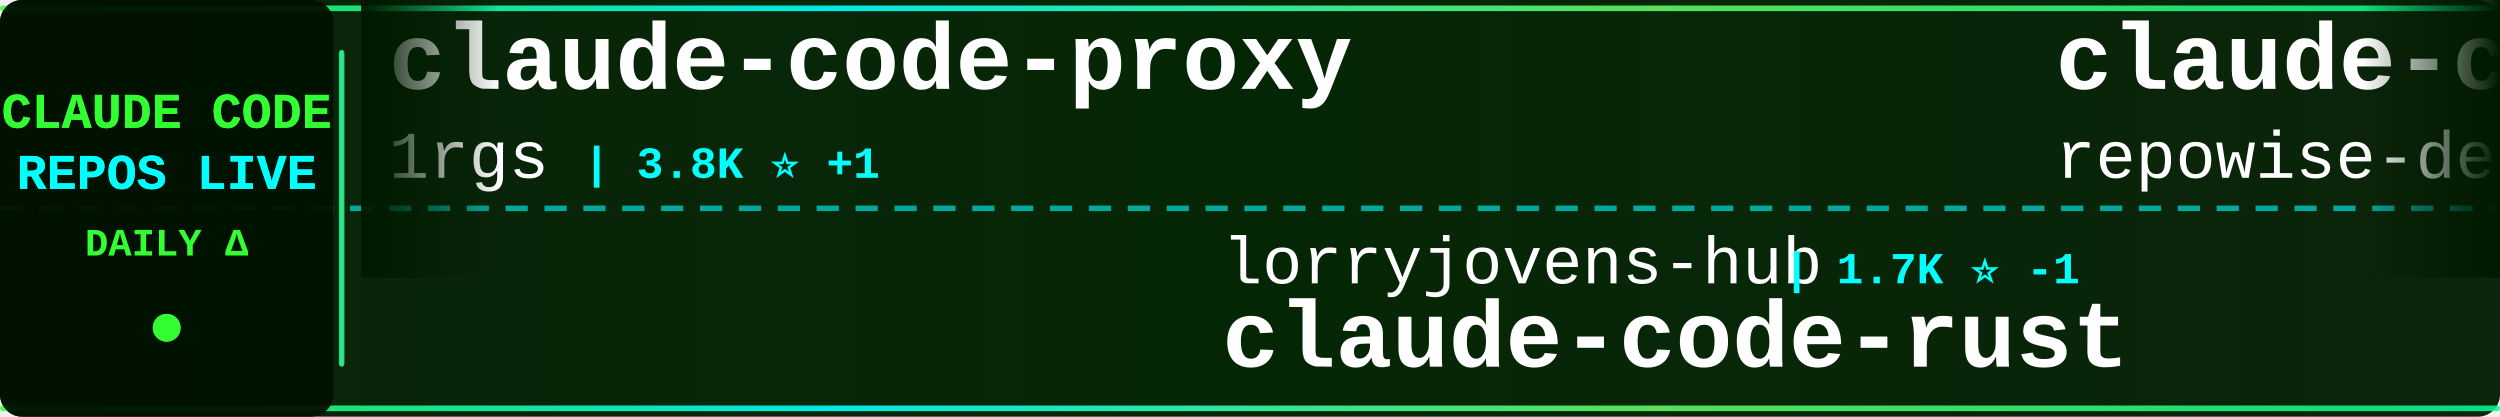
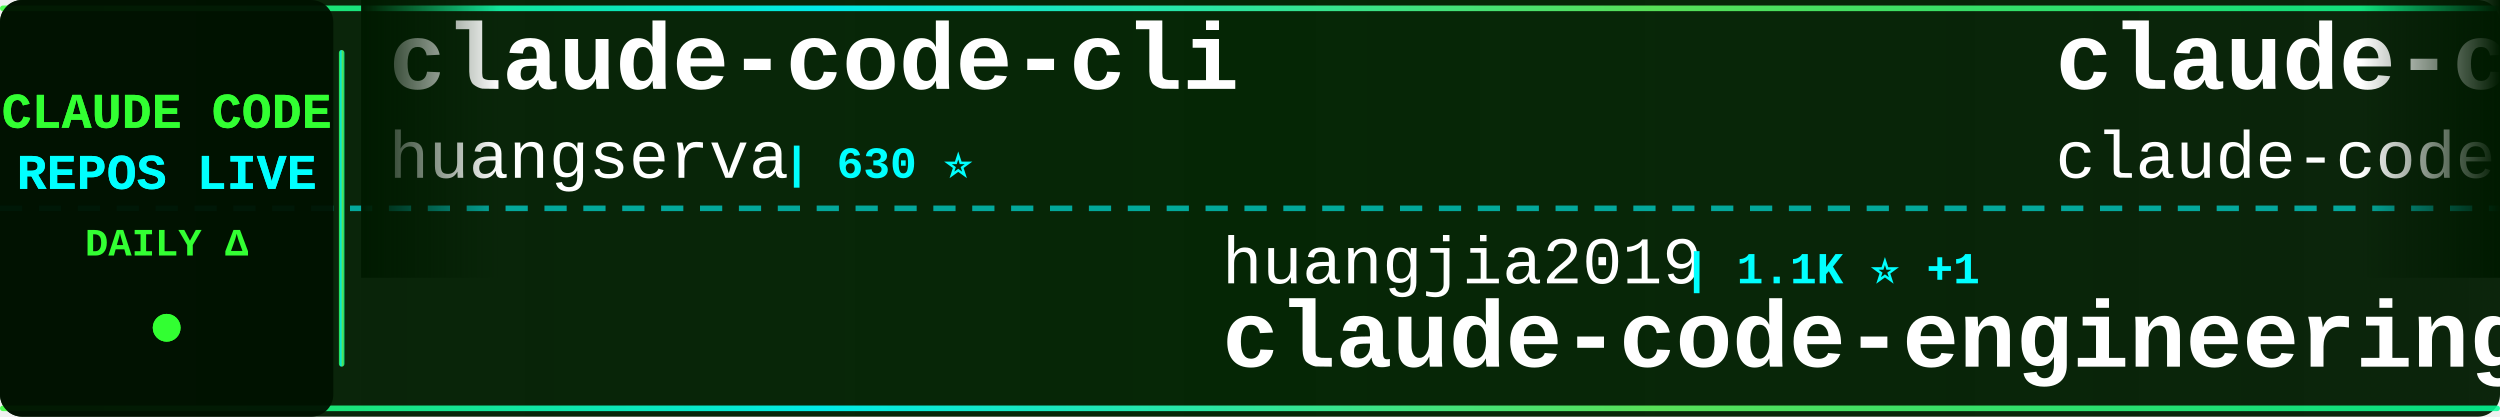
<svg xmlns="http://www.w3.org/2000/svg" width="900" height="150">
  <defs>
    <linearGradient id="tickerBg" x1="0%" y1="0%" x2="100%" y2="0%">
      <stop offset="0%" style="stop-color:#001a00;stop-opacity:0.95" />
      <stop offset="50%" style="stop-color:#002200;stop-opacity:0.98" />
      <stop offset="100%" style="stop-color:#001a00;stop-opacity:0.95" />
    </linearGradient>
    <linearGradient id="borderGrad" x1="0%" y1="0%" x2="100%" y2="0%">
      <stop offset="0%" style="stop-color:#33ff33;stop-opacity:0.85">
        <animate attributeName="stop-opacity" values="0.85;1;0.85" dur="2s" repeatCount="indefinite" />
      </stop>
      <stop offset="33%" style="stop-color:#00ffff;stop-opacity:0.9">
        <animate attributeName="stop-opacity" values="0.9;1;0.9" dur="2.2s" repeatCount="indefinite" />
      </stop>
      <stop offset="66%" style="stop-color:#66ff66;stop-opacity:0.85">
        <animate attributeName="stop-opacity" values="0.85;1;0.85" dur="1.8s" repeatCount="indefinite" />
      </stop>
      <stop offset="100%" style="stop-color:#00ff99;stop-opacity:0.85">
        <animate attributeName="stop-opacity" values="0.85;1;0.85" dur="2s" repeatCount="indefinite" />
      </stop>
    </linearGradient>
    <filter id="textGlow">
      <feGaussianBlur stdDeviation="0.1" result="coloredBlur" />
      <feMerge>
        <feMergeNode in="coloredBlur" />
        <feMergeNode in="SourceGraphic" />
      </feMerge>
    </filter>
    <filter id="metricGlow">
      <feGaussianBlur stdDeviation="0.2" result="coloredBlur" />
      <feMerge>
        <feMergeNode in="coloredBlur" />
        <feMergeNode in="SourceGraphic" />
      </feMerge>
    </filter>
    <linearGradient id="leftFade" x1="0%" y1="0%" x2="100%" y2="0%">
      <stop offset="0%" style="stop-color:#001a00;stop-opacity:1" />
      <stop offset="100%" style="stop-color:#001a00;stop-opacity:0" />
    </linearGradient>
    <linearGradient id="rightFade" x1="0%" y1="0%" x2="100%" y2="0%">
      <stop offset="0%" style="stop-color:#001a00;stop-opacity:0" />
      <stop offset="100%" style="stop-color:#001a00;stop-opacity:1" />
    </linearGradient>
  </defs>
  <rect width="900" height="150" fill="url(#tickerBg)" rx="8" />
  <rect x="0" y="2" width="900" height="2" fill="url(#borderGrad)" rx="1" />
  <rect x="0" y="146" width="900" height="2" fill="url(#borderGrad)" rx="1" />
  <line x1="0" y1="75" x2="900" y2="75" stroke="#00ffff" stroke-width="2" stroke-dasharray="8 6" opacity="0.6" />
  <rect x="0" y="0" width="120" height="150" fill="#001100" opacity="0.95" rx="8" />
  <text x="60" y="46" font-family="'Courier New', monospace" font-size="18" font-weight="bold" fill="#33ff33" text-anchor="middle" filter="url(#textGlow)">
    CLAUDE CODE
  </text>
  <text x="60" y="68" font-family="'Courier New', monospace" font-size="18" font-weight="bold" fill="#00ffff" text-anchor="middle" filter="url(#textGlow)">
    REPOS LIVE
  </text>
  <text x="60" y="92" font-family="'Courier New', monospace" font-size="14" font-weight="bold" fill="#33ff33" text-anchor="middle">
    DAILY Δ
  </text>
  <circle cx="60" cy="118" r="5" fill="#33ff33" filter="url(#metricGlow)">
    <animate attributeName="r" values="4;6;4" dur="1.5s" repeatCount="indefinite" />
    <animate attributeName="opacity" values="0.6;1;0.6" dur="1.5s" repeatCount="indefinite" />
  </circle>
  <rect x="122" y="18" width="2" height="114" fill="url(#borderGrad)" rx="1" />
  <clipPath id="tickerClip">
    <rect x="130" y="0" width="770" height="150" />
  </clipPath>
  <g clip-path="url(#tickerClip)">
    <g id="tickerItems">
      <animateTransform attributeName="transform" attributeType="XML" type="translate" from="0 0" to="-3000 0" dur="54s" repeatCount="indefinite" />
      <g transform="translate(0, 0)">
-         <text x="140" y="32" font-family="'Courier New', monospace" font-size="34" font-weight="bold" fill="#ffffff">claude-code-proxy</text>
-         <text x="140" y="64" font-family="'Courier New', monospace" font-size="24" font-weight="normal" fill="#ffffff" opacity="1.0">1rgs</text>
-         <text x="210" y="64" font-family="'Courier New', monospace" font-size="16" font-weight="bold" fill="#00ffff"> | 3.8K ⭐ +1</text>
+         <text x="140" y="32" font-family="'Courier New', monospace" font-size="34" font-weight="bold" fill="#ffffff">claude-code-cli</text>
+         <text x="140" y="64" font-family="'Courier New', monospace" font-size="24" font-weight="normal" fill="#ffffff" opacity="1.0">huangserva</text>
+         <text x="282" y="64" font-family="'Courier New', monospace" font-size="16" font-weight="bold" fill="#00ffff"> | 630 ⭐</text>
      </g>
      <g transform="translate(300, 0)">
-         <text x="140" y="102" font-family="'Courier New', monospace" font-size="24" font-weight="normal" fill="#ffffff" opacity="1.0">lorryjovens-hub</text>
-         <text x="342" y="102" font-family="'Courier New', monospace" font-size="16" font-weight="bold" fill="#00ffff"> | 1.7K ⭐ -1</text>
-         <text x="140" y="132" font-family="'Courier New', monospace" font-size="34" font-weight="bold" fill="#ffffff">claude-code-rust</text>
+         <text x="140" y="102" font-family="'Courier New', monospace" font-size="24" font-weight="normal" fill="#ffffff" opacity="1.0">huangjia2019</text>
+         <text x="306" y="102" font-family="'Courier New', monospace" font-size="16" font-weight="bold" fill="#00ffff"> | 1.1K ⭐ +1</text>
+         <text x="140" y="132" font-family="'Courier New', monospace" font-size="34" font-weight="bold" fill="#ffffff">claude-code-engineering</text>
      </g>
      <g transform="translate(600, 0)">
-         <text x="140" y="32" font-family="'Courier New', monospace" font-size="34" font-weight="bold" fill="#ffffff">claude-code-prompts</text>
-         <text x="140" y="64" font-family="'Courier New', monospace" font-size="24" font-weight="normal" fill="#ffffff" opacity="1.0">repowise-dev</text>
-         <text x="306" y="64" font-family="'Courier New', monospace" font-size="16" font-weight="bold" fill="#00ffff"> | 1.2K ⭐ -1</text>
+         <text x="140" y="32" font-family="'Courier New', monospace" font-size="34" font-weight="bold" fill="#ffffff">claude-code</text>
+         <text x="140" y="64" font-family="'Courier New', monospace" font-size="24" font-weight="normal" fill="#ffffff" opacity="1.0">claude-code-best</text>
+         <text x="354" y="64" font-family="'Courier New', monospace" font-size="16" font-weight="bold" fill="#00ffff"> | 22.8K ⭐ +4</text>
      </g>
      <g transform="translate(900, 0)">
-         <text x="140" y="102" font-family="'Courier New', monospace" font-size="24" font-weight="normal" fill="#ffffff" opacity="1.0">ChrisWiles</text>
-         <text x="282" y="102" font-family="'Courier New', monospace" font-size="16" font-weight="bold" fill="#00ffff"> | 6.1K ⭐</text>
-         <text x="140" y="132" font-family="'Courier New', monospace" font-size="34" font-weight="bold" fill="#ffffff">claude-code-showcase</text>
+         <text x="140" y="102" font-family="'Courier New', monospace" font-size="24" font-weight="normal" fill="#ffffff" opacity="1.0">jqueryscript</text>
+         <text x="306" y="102" font-family="'Courier New', monospace" font-size="16" font-weight="bold" fill="#00ffff"> | 523 ⭐</text>
+         <text x="140" y="132" font-family="'Courier New', monospace" font-size="34" font-weight="bold" fill="#ffffff">awesome-claude-code</text>
      </g>
      <g transform="translate(1200, 0)">
-         <text x="140" y="32" font-family="'Courier New', monospace" font-size="34" font-weight="bold" fill="#ffffff">skills</text>
-         <text x="140" y="64" font-family="'Courier New', monospace" font-size="24" font-weight="normal" fill="#ffffff" opacity="1.0">anthropics</text>
-         <text x="282" y="64" font-family="'Courier New', monospace" font-size="16" font-weight="bold" fill="#00ffff"> | 179.4K ⭐ +83</text>
+         <text x="140" y="32" font-family="'Courier New', monospace" font-size="34" font-weight="bold" fill="#ffffff">claude-code-router</text>
+         <text x="140" y="64" font-family="'Courier New', monospace" font-size="24" font-weight="normal" fill="#ffffff" opacity="1.0">musistudio</text>
+         <text x="282" y="64" font-family="'Courier New', monospace" font-size="16" font-weight="bold" fill="#00ffff"> | 37.5K ⭐ +9</text>
      </g>
      <g transform="translate(1500, 0)">
-         <text x="140" y="102" font-family="'Courier New', monospace" font-size="24" font-weight="normal" fill="#ffffff" opacity="1.0">freestylefly</text>
-         <text x="306" y="102" font-family="'Courier New', monospace" font-size="16" font-weight="bold" fill="#00ffff"> | 130 ⭐</text>
-         <text x="140" y="132" font-family="'Courier New', monospace" font-size="34" font-weight="bold" fill="#ffffff">claude-code</text>
+         <text x="140" y="102" font-family="'Courier New', monospace" font-size="24" font-weight="normal" fill="#ffffff" opacity="1.0">feiskyer</text>
+         <text x="258" y="102" font-family="'Courier New', monospace" font-size="16" font-weight="bold" fill="#00ffff"> | 1.7K ⭐ -1</text>
+         <text x="140" y="132" font-family="'Courier New', monospace" font-size="34" font-weight="bold" fill="#ffffff">claude-code-settings</text>
      </g>
      <g transform="translate(1800, 0)">
-         <text x="140" y="32" font-family="'Courier New', monospace" font-size="34" font-weight="bold" fill="#ffffff">Claude-Code-Usage-Monito...</text>
-         <text x="140" y="64" font-family="'Courier New', monospace" font-size="24" font-weight="normal" fill="#ffffff" opacity="1.0">Maciek-roboblog</text>
-         <text x="342" y="64" font-family="'Courier New', monospace" font-size="16" font-weight="bold" fill="#00ffff"> | 8.7K ⭐ -2</text>
+         <text x="140" y="32" font-family="'Courier New', monospace" font-size="34" font-weight="bold" fill="#ffffff">claude-code</text>
+         <text x="140" y="64" font-family="'Courier New', monospace" font-size="24" font-weight="normal" fill="#ffffff" opacity="1.0">isboyjc</text>
+         <text x="246" y="64" font-family="'Courier New', monospace" font-size="16" font-weight="bold" fill="#00ffff"> | 161 ⭐</text>
      </g>
      <g transform="translate(2100, 0)">
-         <text x="140" y="102" font-family="'Courier New', monospace" font-size="24" font-weight="normal" fill="#ffffff" opacity="1.0">RishabhK103</text>
-         <text x="294" y="102" font-family="'Courier New', monospace" font-size="16" font-weight="bold" fill="#00ffff"> | 107 ⭐</text>
-         <text x="140" y="132" font-family="'Courier New', monospace" font-size="34" font-weight="bold" fill="#ffffff">claude-code</text>
+         <text x="140" y="102" font-family="'Courier New', monospace" font-size="24" font-weight="normal" fill="#ffffff" opacity="1.0">shareAI-lab</text>
+         <text x="294" y="102" font-family="'Courier New', monospace" font-size="16" font-weight="bold" fill="#00ffff"> | 78.0K ⭐ +35</text>
+         <text x="140" y="132" font-family="'Courier New', monospace" font-size="34" font-weight="bold" fill="#ffffff">learn-claude-code</text>
      </g>
      <g transform="translate(2400, 0)">
-         <text x="140" y="32" font-family="'Courier New', monospace" font-size="34" font-weight="bold" fill="#ffffff">claude-code-video-toolki...</text>
-         <text x="140" y="64" font-family="'Courier New', monospace" font-size="24" font-weight="normal" fill="#ffffff" opacity="1.0">digitalsamba</text>
-         <text x="306" y="64" font-family="'Courier New', monospace" font-size="16" font-weight="bold" fill="#00ffff"> | 2.2K ⭐ +2</text>
+         <text x="140" y="32" font-family="'Courier New', monospace" font-size="34" font-weight="bold" fill="#ffffff">ClaudeCodeAgents</text>
+         <text x="140" y="64" font-family="'Courier New', monospace" font-size="24" font-weight="normal" fill="#ffffff" opacity="1.0">darcyegb</text>
+         <text x="258" y="64" font-family="'Courier New', monospace" font-size="16" font-weight="bold" fill="#00ffff"> | 771 ⭐</text>
      </g>
      <g transform="translate(2700, 0)">
-         <text x="140" y="102" font-family="'Courier New', monospace" font-size="24" font-weight="normal" fill="#ffffff" opacity="1.0">https-deeplearning-ai</text>
-         <text x="414" y="102" font-family="'Courier New', monospace" font-size="16" font-weight="bold" fill="#00ffff"> | 554 ⭐</text>
-         <text x="140" y="132" font-family="'Courier New', monospace" font-size="34" font-weight="bold" fill="#ffffff">sc-claude-code-files</text>
+         <text x="140" y="102" font-family="'Courier New', monospace" font-size="24" font-weight="normal" fill="#ffffff" opacity="1.0">ChinaSiro</text>
+         <text x="270" y="102" font-family="'Courier New', monospace" font-size="16" font-weight="bold" fill="#00ffff"> | 9.7K ⭐</text>
+         <text x="140" y="132" font-family="'Courier New', monospace" font-size="34" font-weight="bold" fill="#ffffff">claude-code-sourcemap</text>
      </g>
      <g transform="translate(3000, 0)">
-         <text x="140" y="32" font-family="'Courier New', monospace" font-size="34" font-weight="bold" fill="#ffffff">claude-code-proxy</text>
-         <text x="140" y="64" font-family="'Courier New', monospace" font-size="24" font-weight="normal" fill="#ffffff" opacity="1.0">1rgs</text>
-         <text x="210" y="64" font-family="'Courier New', monospace" font-size="16" font-weight="bold" fill="#00ffff"> | 3.8K ⭐ +1</text>
+         <text x="140" y="32" font-family="'Courier New', monospace" font-size="34" font-weight="bold" fill="#ffffff">claude-code-cli</text>
+         <text x="140" y="64" font-family="'Courier New', monospace" font-size="24" font-weight="normal" fill="#ffffff" opacity="1.0">huangserva</text>
+         <text x="282" y="64" font-family="'Courier New', monospace" font-size="16" font-weight="bold" fill="#00ffff"> | 630 ⭐</text>
      </g>
      <g transform="translate(3300, 0)">
-         <text x="140" y="102" font-family="'Courier New', monospace" font-size="24" font-weight="normal" fill="#ffffff" opacity="1.0">lorryjovens-hub</text>
-         <text x="342" y="102" font-family="'Courier New', monospace" font-size="16" font-weight="bold" fill="#00ffff"> | 1.7K ⭐ -1</text>
-         <text x="140" y="132" font-family="'Courier New', monospace" font-size="34" font-weight="bold" fill="#ffffff">claude-code-rust</text>
+         <text x="140" y="102" font-family="'Courier New', monospace" font-size="24" font-weight="normal" fill="#ffffff" opacity="1.0">huangjia2019</text>
+         <text x="306" y="102" font-family="'Courier New', monospace" font-size="16" font-weight="bold" fill="#00ffff"> | 1.1K ⭐ +1</text>
+         <text x="140" y="132" font-family="'Courier New', monospace" font-size="34" font-weight="bold" fill="#ffffff">claude-code-engineering</text>
      </g>
      <g transform="translate(3600, 0)">
-         <text x="140" y="32" font-family="'Courier New', monospace" font-size="34" font-weight="bold" fill="#ffffff">claude-code-prompts</text>
-         <text x="140" y="64" font-family="'Courier New', monospace" font-size="24" font-weight="normal" fill="#ffffff" opacity="1.0">repowise-dev</text>
-         <text x="306" y="64" font-family="'Courier New', monospace" font-size="16" font-weight="bold" fill="#00ffff"> | 1.2K ⭐ -1</text>
+         <text x="140" y="32" font-family="'Courier New', monospace" font-size="34" font-weight="bold" fill="#ffffff">claude-code</text>
+         <text x="140" y="64" font-family="'Courier New', monospace" font-size="24" font-weight="normal" fill="#ffffff" opacity="1.0">claude-code-best</text>
+         <text x="354" y="64" font-family="'Courier New', monospace" font-size="16" font-weight="bold" fill="#00ffff"> | 22.8K ⭐ +4</text>
      </g>
      <g transform="translate(3900, 0)">
-         <text x="140" y="102" font-family="'Courier New', monospace" font-size="24" font-weight="normal" fill="#ffffff" opacity="1.0">ChrisWiles</text>
-         <text x="282" y="102" font-family="'Courier New', monospace" font-size="16" font-weight="bold" fill="#00ffff"> | 6.1K ⭐</text>
-         <text x="140" y="132" font-family="'Courier New', monospace" font-size="34" font-weight="bold" fill="#ffffff">claude-code-showcase</text>
+         <text x="140" y="102" font-family="'Courier New', monospace" font-size="24" font-weight="normal" fill="#ffffff" opacity="1.0">jqueryscript</text>
+         <text x="306" y="102" font-family="'Courier New', monospace" font-size="16" font-weight="bold" fill="#00ffff"> | 523 ⭐</text>
+         <text x="140" y="132" font-family="'Courier New', monospace" font-size="34" font-weight="bold" fill="#ffffff">awesome-claude-code</text>
      </g>
    </g>
  </g>
  <rect x="130" y="0" width="50" height="100" fill="url(#leftFade)" />
  <rect x="850" y="0" width="50" height="100" fill="url(#rightFade)" />
</svg>
